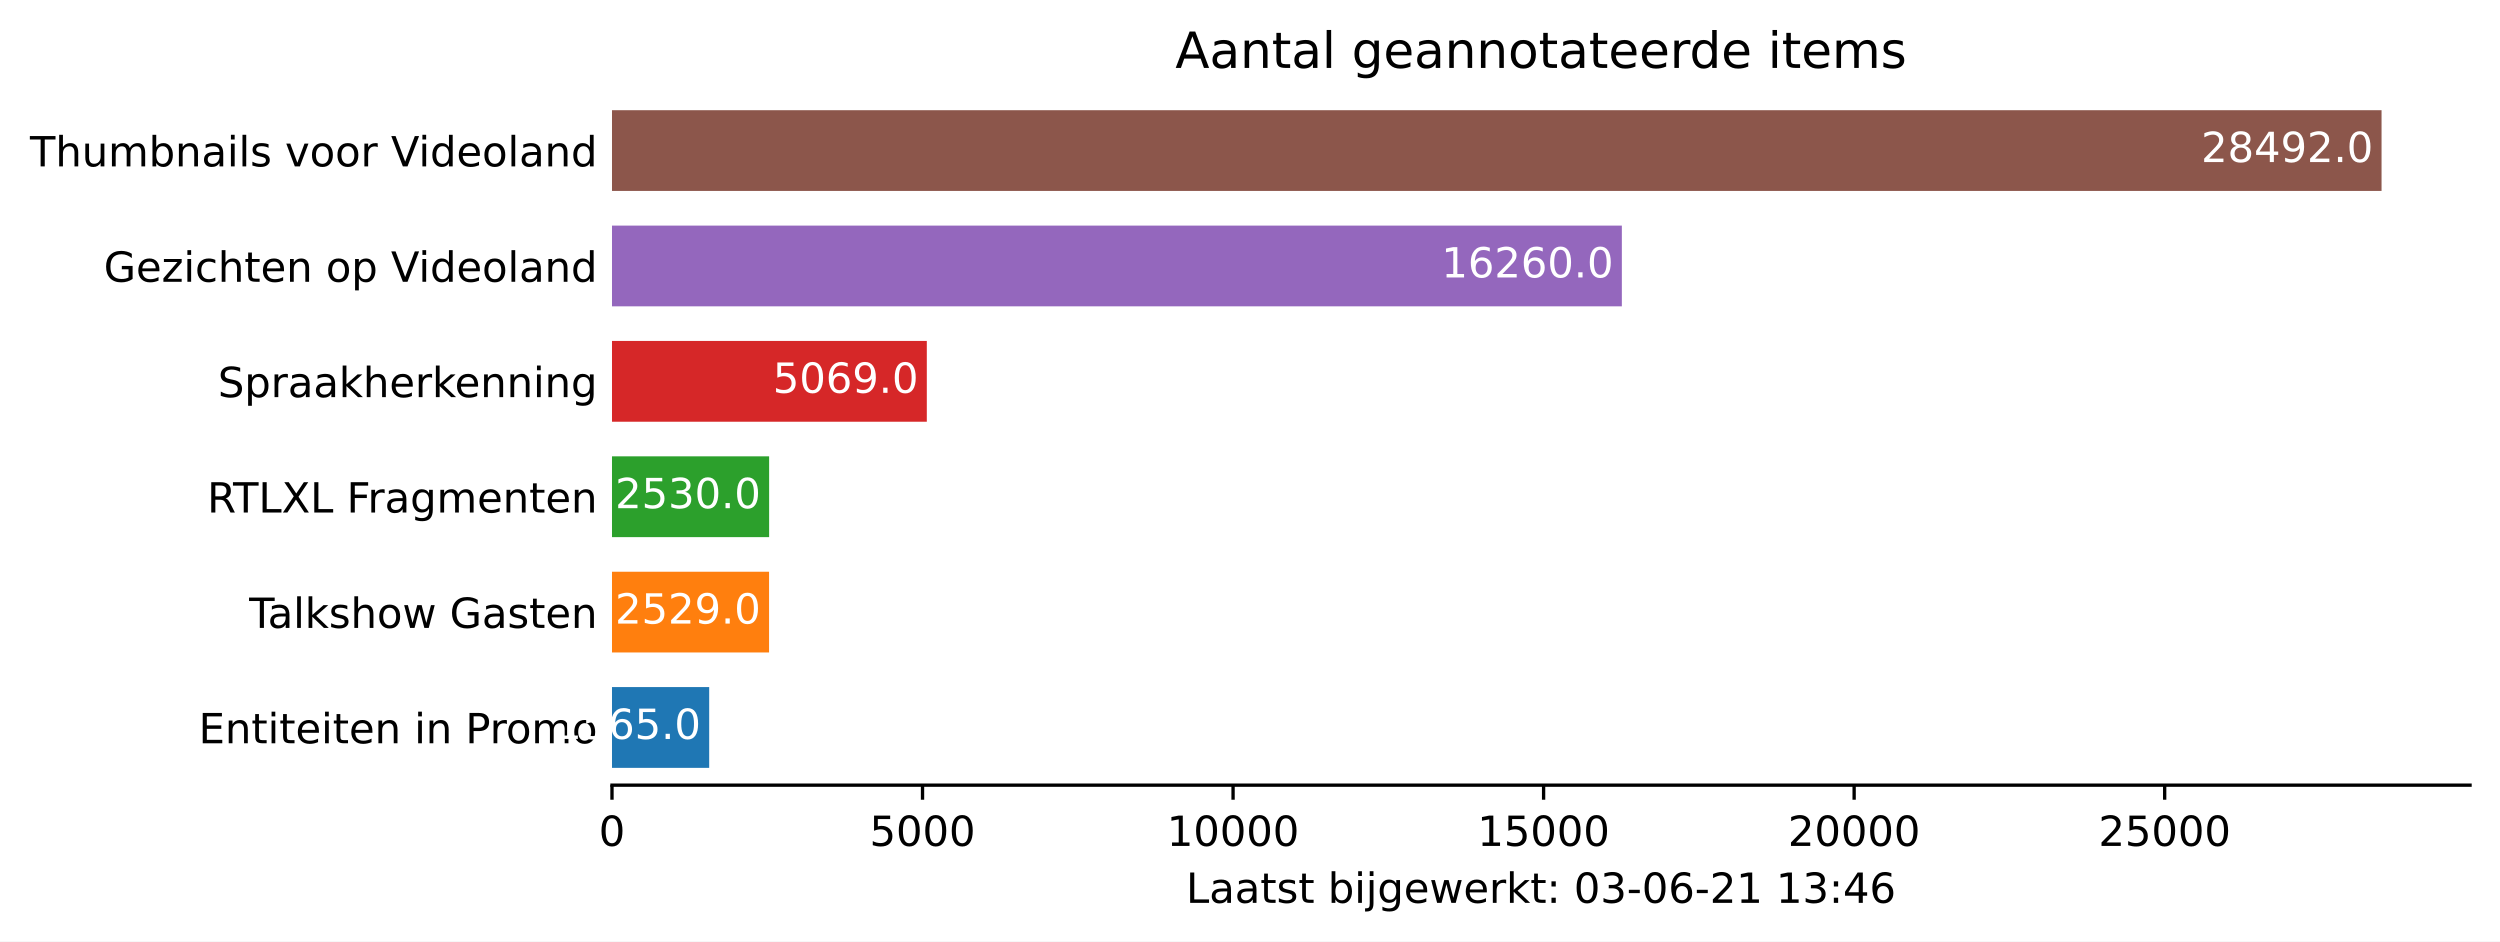
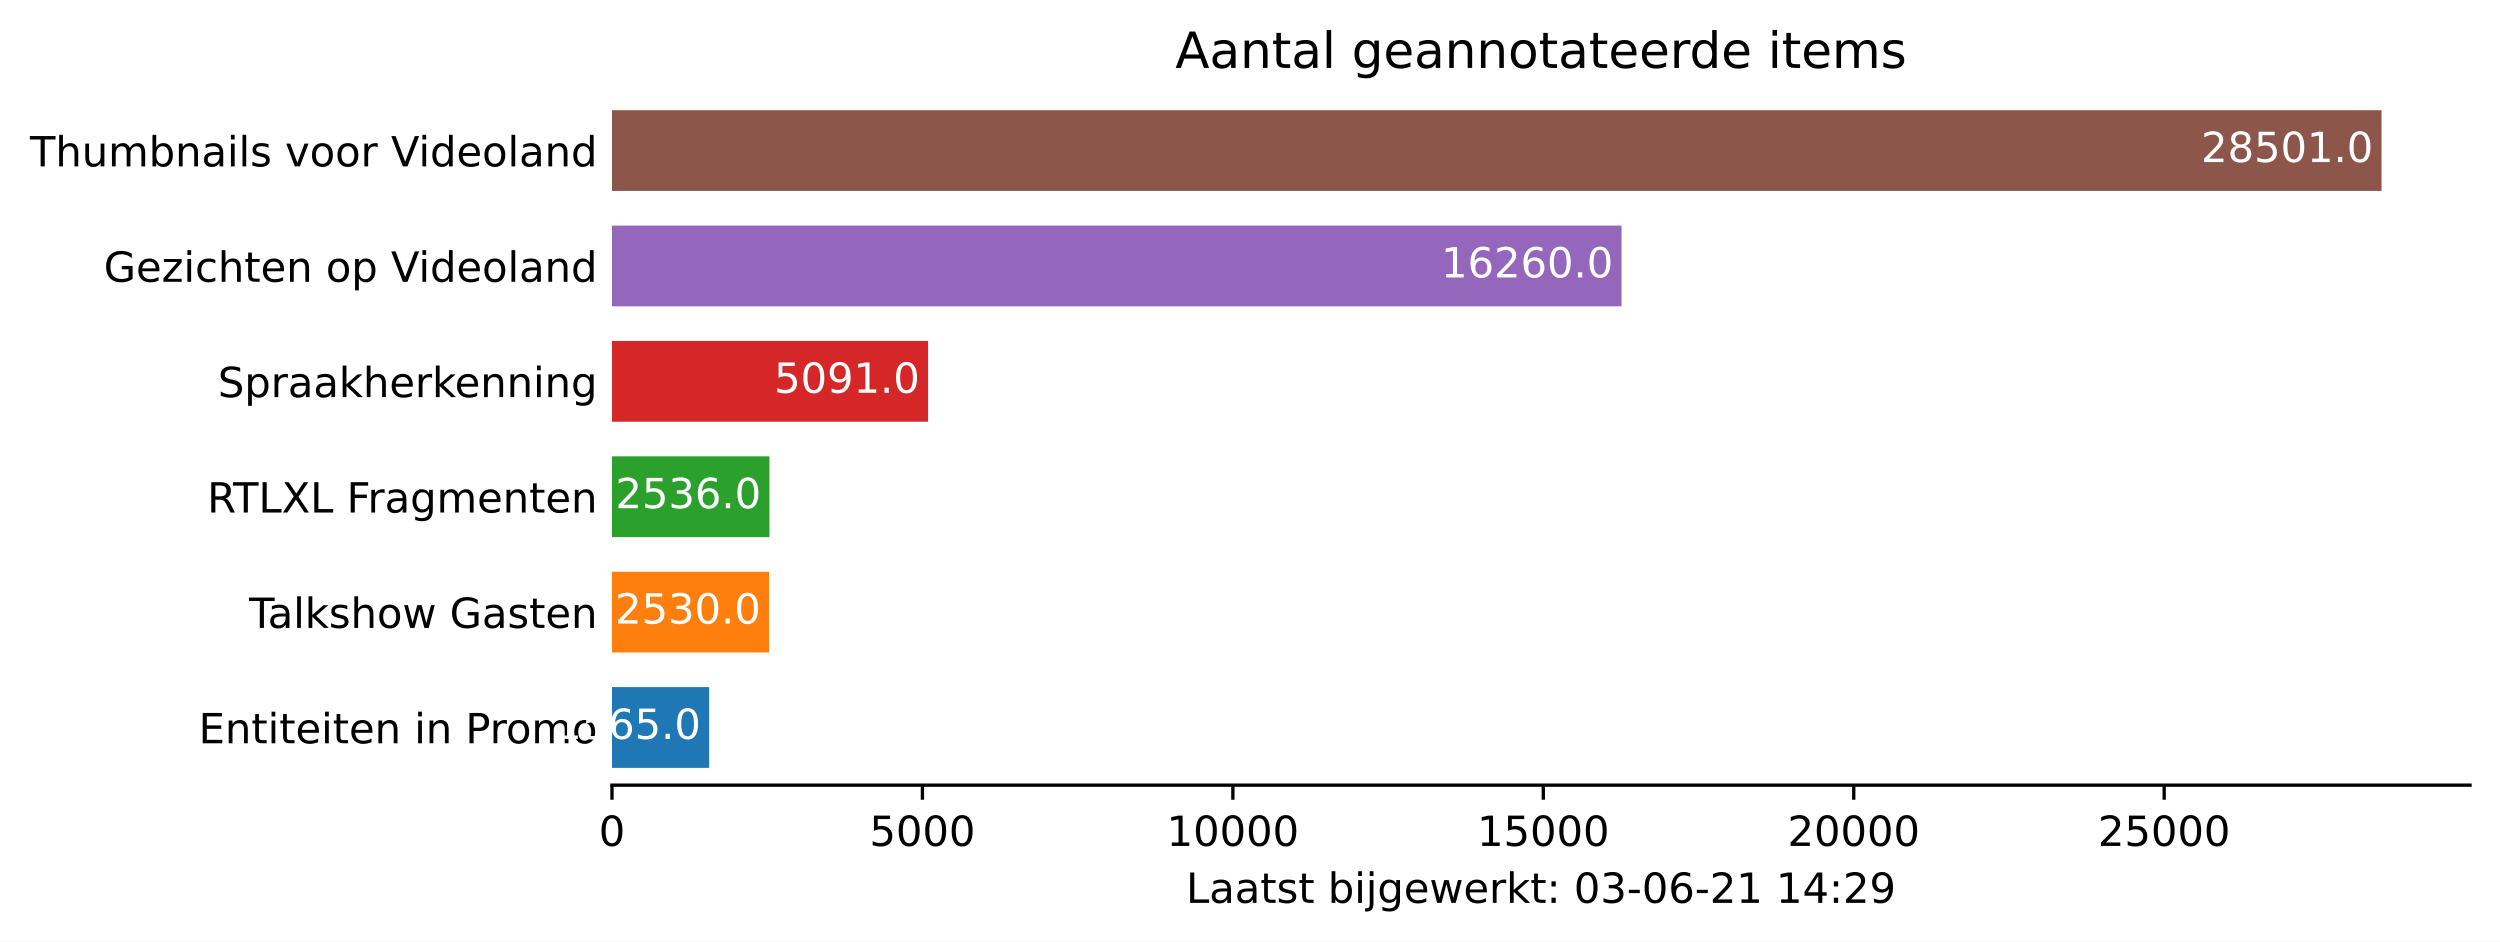
<svg xmlns="http://www.w3.org/2000/svg" xmlns:xlink="http://www.w3.org/1999/xlink" height="226.194pt" version="1.1" viewBox="0 0 600.633 226.194" width="600.633pt">
  <defs>
    <style type="text/css">*{stroke-linecap:butt;stroke-linejoin:round;}</style>
  </defs>
  <g id="figure_1">
    <g id="patch_1">
      <path d="M 0 226.194  L 600.633 226.194  L 600.633 0  L 0 0  z " style="fill:#ffffff;" />
    </g>
    <g id="axes_1">
      <g id="patch_2">
        <path d="M 147.033 188.638  L 593.433 188.638  L 593.433 22.318  L 147.033 22.318  z " style="fill:#ffffff;" />
      </g>
      <g id="patch_3">
-         <path clip-path="url(#p0c2c2081f6)" d="M 147.033 184.48  L 170.385 184.48  L 170.385 165.076  L 147.033 165.076  z " style="fill:#1f77b4;" />
+         <path clip-path="url(#pc6b56fa828)" d="M 147.033 184.48  L 170.378 184.48  L 170.378 165.076  L 147.033 165.076  z " style="fill:#1f77b4;" />
      </g>
      <g id="patch_4">
-         <path clip-path="url(#p0c2c2081f6)" d="M 147.033 156.76  L 184.769 156.76  L 184.769 137.356  L 147.033 137.356  z " style="fill:#ff7f0e;" />
+         <path clip-path="url(#pc6b56fa828)" d="M 147.033 156.76  L 184.772 156.76  L 184.772 137.356  L 147.033 137.356  z " style="fill:#ff7f0e;" />
      </g>
      <g id="patch_5">
-         <path clip-path="url(#p0c2c2081f6)" d="M 147.033 129.04  L 184.784 129.04  L 184.784 109.636  L 147.033 109.636  z " style="fill:#2ca02c;" />
+         <path clip-path="url(#pc6b56fa828)" d="M 147.033 129.04  L 184.862 129.04  L 184.862 109.636  L 147.033 109.636  z " style="fill:#2ca02c;" />
      </g>
      <g id="patch_6">
-         <path clip-path="url(#p0c2c2081f6)" d="M 147.033 101.32  L 222.67 101.32  L 222.67 81.916  L 147.033 81.916  z " style="fill:#d62728;" />
+         <path clip-path="url(#pc6b56fa828)" d="M 147.033 101.32  L 222.974 101.32  L 222.974 81.916  L 147.033 81.916  z " style="fill:#d62728;" />
      </g>
      <g id="patch_7">
-         <path clip-path="url(#p0c2c2081f6)" d="M 147.033 73.6  L 389.656 73.6  L 389.656 54.196  L 147.033 54.196  z " style="fill:#9467bd;" />
+         <path clip-path="url(#pc6b56fa828)" d="M 147.033 73.6  L 389.579 73.6  L 389.579 54.196  L 147.033 54.196  z " style="fill:#9467bd;" />
      </g>
      <g id="patch_8">
-         <path clip-path="url(#p0c2c2081f6)" d="M 147.033 45.88  L 572.176 45.88  L 572.176 26.476  L 147.033 26.476  z " style="fill:#8c564b;" />
+         <path clip-path="url(#pc6b56fa828)" d="M 147.033 45.88  L 572.176 45.88  L 572.176 26.476  L 147.033 26.476  z " style="fill:#8c564b;" />
      </g>
      <g id="matplotlib.axis_1">
        <g id="xtick_1">
          <g id="line2d_1">
            <defs>
-               <path d="M 0 0  L 0 3.5  " id="m8aacfa92cf" style="stroke:#000000;stroke-width:0.8;" />
+               <path d="M 0 0  L 0 3.5  " id="mf6ed0be815" style="stroke:#000000;stroke-width:0.8;" />
            </defs>
            <g>
-               <use style="stroke:#000000;stroke-width:0.8;" x="147.033" xlink:href="#m8aacfa92cf" y="188.638" />
+               <use style="stroke:#000000;stroke-width:0.8;" x="147.033" xlink:href="#mf6ed0be815" y="188.638" />
            </g>
          </g>
          <g id="text_1">
            <g transform="translate(143.8516 203.2366)scale(0.1 -0.1)">
              <defs>
                <path d="M 2034 4250  Q 1547 4250 1301 3770  Q 1056 3291 1056 2328  Q 1056 1369 1301 889  Q 1547 409 2034 409  Q 2525 409 2770 889  Q 3016 1369 3016 2328  Q 3016 3291 2770 3770  Q 2525 4250 2034 4250  z M 2034 4750  Q 2819 4750 3233 4129  Q 3647 3509 3647 2328  Q 3647 1150 3233 529  Q 2819 -91 2034 -91  Q 1250 -91 836 529  Q 422 1150 422 2328  Q 422 3509 836 4129  Q 1250 4750 2034 4750  z " id="DejaVuSans-30" transform="scale(0.015625)" />
              </defs>
              <use xlink:href="#DejaVuSans-30" />
            </g>
          </g>
        </g>
        <g id="xtick_2">
          <g id="line2d_2">
            <g>
-               <use style="stroke:#000000;stroke-width:0.8;" x="221.64" xlink:href="#m8aacfa92cf" y="188.638" />
+               <use style="stroke:#000000;stroke-width:0.8;" x="221.617" xlink:href="#mf6ed0be815" y="188.638" />
            </g>
          </g>
          <g id="text_2">
-             <g transform="translate(208.9152 203.2366)scale(0.1 -0.1)">
+             <g transform="translate(208.8917 203.2366)scale(0.1 -0.1)">
              <defs>
                <path d="M 691 4666  L 3169 4666  L 3169 4134  L 1269 4134  L 1269 2991  Q 1406 3038 1543 3061  Q 1681 3084 1819 3084  Q 2600 3084 3056 2656  Q 3513 2228 3513 1497  Q 3513 744 3044 326  Q 2575 -91 1722 -91  Q 1428 -91 1123 -41  Q 819 9 494 109  L 494 744  Q 775 591 1075 516  Q 1375 441 1709 441  Q 2250 441 2565 725  Q 2881 1009 2881 1497  Q 2881 1984 2565 2268  Q 2250 2553 1709 2553  Q 1456 2553 1204 2497  Q 953 2441 691 2322  L 691 4666  z " id="DejaVuSans-35" transform="scale(0.015625)" />
              </defs>
              <use xlink:href="#DejaVuSans-35" />
              <use x="63.623" xlink:href="#DejaVuSans-30" />
              <use x="127.246" xlink:href="#DejaVuSans-30" />
              <use x="190.869" xlink:href="#DejaVuSans-30" />
            </g>
          </g>
        </g>
        <g id="xtick_3">
          <g id="line2d_3">
            <g>
-               <use style="stroke:#000000;stroke-width:0.8;" x="296.248" xlink:href="#m8aacfa92cf" y="188.638" />
+               <use style="stroke:#000000;stroke-width:0.8;" x="296.201" xlink:href="#mf6ed0be815" y="188.638" />
            </g>
          </g>
          <g id="text_3">
-             <g transform="translate(280.3414 203.2366)scale(0.1 -0.1)">
+             <g transform="translate(280.2943 203.2366)scale(0.1 -0.1)">
              <defs>
                <path d="M 794 531  L 1825 531  L 1825 4091  L 703 3866  L 703 4441  L 1819 4666  L 2450 4666  L 2450 531  L 3481 531  L 3481 0  L 794 0  L 794 531  z " id="DejaVuSans-31" transform="scale(0.015625)" />
              </defs>
              <use xlink:href="#DejaVuSans-31" />
              <use x="63.623" xlink:href="#DejaVuSans-30" />
              <use x="127.246" xlink:href="#DejaVuSans-30" />
              <use x="190.869" xlink:href="#DejaVuSans-30" />
              <use x="254.492" xlink:href="#DejaVuSans-30" />
            </g>
          </g>
        </g>
        <g id="xtick_4">
          <g id="line2d_4">
            <g>
-               <use style="stroke:#000000;stroke-width:0.8;" x="370.855" xlink:href="#m8aacfa92cf" y="188.638" />
+               <use style="stroke:#000000;stroke-width:0.8;" x="370.784" xlink:href="#mf6ed0be815" y="188.638" />
            </g>
          </g>
          <g id="text_4">
-             <g transform="translate(354.9488 203.2366)scale(0.1 -0.1)">
+             <g transform="translate(354.8781 203.2366)scale(0.1 -0.1)">
              <use xlink:href="#DejaVuSans-31" />
              <use x="63.623" xlink:href="#DejaVuSans-35" />
              <use x="127.246" xlink:href="#DejaVuSans-30" />
              <use x="190.869" xlink:href="#DejaVuSans-30" />
              <use x="254.492" xlink:href="#DejaVuSans-30" />
            </g>
          </g>
        </g>
        <g id="xtick_5">
          <g id="line2d_5">
            <g>
-               <use style="stroke:#000000;stroke-width:0.8;" x="445.462" xlink:href="#m8aacfa92cf" y="188.638" />
+               <use style="stroke:#000000;stroke-width:0.8;" x="445.368" xlink:href="#mf6ed0be815" y="188.638" />
            </g>
          </g>
          <g id="text_5">
-             <g transform="translate(429.5562 203.2366)scale(0.1 -0.1)">
+             <g transform="translate(429.462 203.2366)scale(0.1 -0.1)">
              <defs>
                <path d="M 1228 531  L 3431 531  L 3431 0  L 469 0  L 469 531  Q 828 903 1448 1529  Q 2069 2156 2228 2338  Q 2531 2678 2651 2914  Q 2772 3150 2772 3378  Q 2772 3750 2511 3984  Q 2250 4219 1831 4219  Q 1534 4219 1204 4116  Q 875 4013 500 3803  L 500 4441  Q 881 4594 1212 4672  Q 1544 4750 1819 4750  Q 2544 4750 2975 4387  Q 3406 4025 3406 3419  Q 3406 3131 3298 2873  Q 3191 2616 2906 2266  Q 2828 2175 2409 1742  Q 1991 1309 1228 531  z " id="DejaVuSans-32" transform="scale(0.015625)" />
              </defs>
              <use xlink:href="#DejaVuSans-32" />
              <use x="63.623" xlink:href="#DejaVuSans-30" />
              <use x="127.246" xlink:href="#DejaVuSans-30" />
              <use x="190.869" xlink:href="#DejaVuSans-30" />
              <use x="254.492" xlink:href="#DejaVuSans-30" />
            </g>
          </g>
        </g>
        <g id="xtick_6">
          <g id="line2d_6">
            <g>
-               <use style="stroke:#000000;stroke-width:0.8;" x="520.07" xlink:href="#m8aacfa92cf" y="188.638" />
+               <use style="stroke:#000000;stroke-width:0.8;" x="519.952" xlink:href="#mf6ed0be815" y="188.638" />
            </g>
          </g>
          <g id="text_6">
-             <g transform="translate(504.1636 203.2366)scale(0.1 -0.1)">
+             <g transform="translate(504.0458 203.2366)scale(0.1 -0.1)">
              <use xlink:href="#DejaVuSans-32" />
              <use x="63.623" xlink:href="#DejaVuSans-35" />
              <use x="127.246" xlink:href="#DejaVuSans-30" />
              <use x="190.869" xlink:href="#DejaVuSans-30" />
              <use x="254.492" xlink:href="#DejaVuSans-30" />
            </g>
          </g>
        </g>
        <g id="text_7">
          <g transform="translate(284.9578 216.9147)scale(0.1 -0.1)">
            <defs>
              <path d="M 628 4666  L 1259 4666  L 1259 531  L 3531 531  L 3531 0  L 628 0  L 628 4666  z " id="DejaVuSans-4c" transform="scale(0.015625)" />
              <path d="M 2194 1759  Q 1497 1759 1228 1600  Q 959 1441 959 1056  Q 959 750 1161 570  Q 1363 391 1709 391  Q 2188 391 2477 730  Q 2766 1069 2766 1631  L 2766 1759  L 2194 1759  z M 3341 1997  L 3341 0  L 2766 0  L 2766 531  Q 2569 213 2275 61  Q 1981 -91 1556 -91  Q 1019 -91 701 211  Q 384 513 384 1019  Q 384 1609 779 1909  Q 1175 2209 1959 2209  L 2766 2209  L 2766 2266  Q 2766 2663 2505 2880  Q 2244 3097 1772 3097  Q 1472 3097 1187 3025  Q 903 2953 641 2809  L 641 3341  Q 956 3463 1253 3523  Q 1550 3584 1831 3584  Q 2591 3584 2966 3190  Q 3341 2797 3341 1997  z " id="DejaVuSans-61" transform="scale(0.015625)" />
              <path d="M 1172 4494  L 1172 3500  L 2356 3500  L 2356 3053  L 1172 3053  L 1172 1153  Q 1172 725 1289 603  Q 1406 481 1766 481  L 2356 481  L 2356 0  L 1766 0  Q 1100 0 847 248  Q 594 497 594 1153  L 594 3053  L 172 3053  L 172 3500  L 594 3500  L 594 4494  L 1172 4494  z " id="DejaVuSans-74" transform="scale(0.015625)" />
              <path d="M 2834 3397  L 2834 2853  Q 2591 2978 2328 3040  Q 2066 3103 1784 3103  Q 1356 3103 1142 2972  Q 928 2841 928 2578  Q 928 2378 1081 2264  Q 1234 2150 1697 2047  L 1894 2003  Q 2506 1872 2764 1633  Q 3022 1394 3022 966  Q 3022 478 2636 193  Q 2250 -91 1575 -91  Q 1294 -91 989 -36  Q 684 19 347 128  L 347 722  Q 666 556 975 473  Q 1284 391 1588 391  Q 1994 391 2212 530  Q 2431 669 2431 922  Q 2431 1156 2273 1281  Q 2116 1406 1581 1522  L 1381 1569  Q 847 1681 609 1914  Q 372 2147 372 2553  Q 372 3047 722 3315  Q 1072 3584 1716 3584  Q 2034 3584 2315 3537  Q 2597 3491 2834 3397  z " id="DejaVuSans-73" transform="scale(0.015625)" />
              <path id="DejaVuSans-20" transform="scale(0.015625)" />
              <path d="M 3116 1747  Q 3116 2381 2855 2742  Q 2594 3103 2138 3103  Q 1681 3103 1420 2742  Q 1159 2381 1159 1747  Q 1159 1113 1420 752  Q 1681 391 2138 391  Q 2594 391 2855 752  Q 3116 1113 3116 1747  z M 1159 2969  Q 1341 3281 1617 3432  Q 1894 3584 2278 3584  Q 2916 3584 3314 3078  Q 3713 2572 3713 1747  Q 3713 922 3314 415  Q 2916 -91 2278 -91  Q 1894 -91 1617 61  Q 1341 213 1159 525  L 1159 0  L 581 0  L 581 4863  L 1159 4863  L 1159 2969  z " id="DejaVuSans-62" transform="scale(0.015625)" />
              <path d="M 603 3500  L 1178 3500  L 1178 0  L 603 0  L 603 3500  z M 603 4863  L 1178 4863  L 1178 4134  L 603 4134  L 603 4863  z " id="DejaVuSans-69" transform="scale(0.015625)" />
              <path d="M 603 3500  L 1178 3500  L 1178 -63  Q 1178 -731 923 -1031  Q 669 -1331 103 -1331  L -116 -1331  L -116 -844  L 38 -844  Q 366 -844 484 -692  Q 603 -541 603 -63  L 603 3500  z M 603 4863  L 1178 4863  L 1178 4134  L 603 4134  L 603 4863  z " id="DejaVuSans-6a" transform="scale(0.015625)" />
              <path d="M 2906 1791  Q 2906 2416 2648 2759  Q 2391 3103 1925 3103  Q 1463 3103 1205 2759  Q 947 2416 947 1791  Q 947 1169 1205 825  Q 1463 481 1925 481  Q 2391 481 2648 825  Q 2906 1169 2906 1791  z M 3481 434  Q 3481 -459 3084 -895  Q 2688 -1331 1869 -1331  Q 1566 -1331 1297 -1286  Q 1028 -1241 775 -1147  L 775 -588  Q 1028 -725 1275 -790  Q 1522 -856 1778 -856  Q 2344 -856 2625 -561  Q 2906 -266 2906 331  L 2906 616  Q 2728 306 2450 153  Q 2172 0 1784 0  Q 1141 0 747 490  Q 353 981 353 1791  Q 353 2603 747 3093  Q 1141 3584 1784 3584  Q 2172 3584 2450 3431  Q 2728 3278 2906 2969  L 2906 3500  L 3481 3500  L 3481 434  z " id="DejaVuSans-67" transform="scale(0.015625)" />
              <path d="M 3597 1894  L 3597 1613  L 953 1613  Q 991 1019 1311 708  Q 1631 397 2203 397  Q 2534 397 2845 478  Q 3156 559 3463 722  L 3463 178  Q 3153 47 2828 -22  Q 2503 -91 2169 -91  Q 1331 -91 842 396  Q 353 884 353 1716  Q 353 2575 817 3079  Q 1281 3584 2069 3584  Q 2775 3584 3186 3129  Q 3597 2675 3597 1894  z M 3022 2063  Q 3016 2534 2758 2815  Q 2500 3097 2075 3097  Q 1594 3097 1305 2825  Q 1016 2553 972 2059  L 3022 2063  z " id="DejaVuSans-65" transform="scale(0.015625)" />
              <path d="M 269 3500  L 844 3500  L 1563 769  L 2278 3500  L 2956 3500  L 3675 769  L 4391 3500  L 4966 3500  L 4050 0  L 3372 0  L 2619 2869  L 1863 0  L 1184 0  L 269 3500  z " id="DejaVuSans-77" transform="scale(0.015625)" />
              <path d="M 2631 2963  Q 2534 3019 2420 3045  Q 2306 3072 2169 3072  Q 1681 3072 1420 2755  Q 1159 2438 1159 1844  L 1159 0  L 581 0  L 581 3500  L 1159 3500  L 1159 2956  Q 1341 3275 1631 3429  Q 1922 3584 2338 3584  Q 2397 3584 2469 3576  Q 2541 3569 2628 3553  L 2631 2963  z " id="DejaVuSans-72" transform="scale(0.015625)" />
              <path d="M 581 4863  L 1159 4863  L 1159 1991  L 2875 3500  L 3609 3500  L 1753 1863  L 3688 0  L 2938 0  L 1159 1709  L 1159 0  L 581 0  L 581 4863  z " id="DejaVuSans-6b" transform="scale(0.015625)" />
              <path d="M 750 794  L 1409 794  L 1409 0  L 750 0  L 750 794  z M 750 3309  L 1409 3309  L 1409 2516  L 750 2516  L 750 3309  z " id="DejaVuSans-3a" transform="scale(0.015625)" />
              <path d="M 2597 2516  Q 3050 2419 3304 2112  Q 3559 1806 3559 1356  Q 3559 666 3084 287  Q 2609 -91 1734 -91  Q 1441 -91 1130 -33  Q 819 25 488 141  L 488 750  Q 750 597 1062 519  Q 1375 441 1716 441  Q 2309 441 2620 675  Q 2931 909 2931 1356  Q 2931 1769 2642 2001  Q 2353 2234 1838 2234  L 1294 2234  L 1294 2753  L 1863 2753  Q 2328 2753 2575 2939  Q 2822 3125 2822 3475  Q 2822 3834 2567 4026  Q 2313 4219 1838 4219  Q 1578 4219 1281 4162  Q 984 4106 628 3988  L 628 4550  Q 988 4650 1302 4700  Q 1616 4750 1894 4750  Q 2613 4750 3031 4423  Q 3450 4097 3450 3541  Q 3450 3153 3228 2886  Q 3006 2619 2597 2516  z " id="DejaVuSans-33" transform="scale(0.015625)" />
              <path d="M 313 2009  L 1997 2009  L 1997 1497  L 313 1497  L 313 2009  z " id="DejaVuSans-2d" transform="scale(0.015625)" />
              <path d="M 2113 2584  Q 1688 2584 1439 2293  Q 1191 2003 1191 1497  Q 1191 994 1439 701  Q 1688 409 2113 409  Q 2538 409 2786 701  Q 3034 994 3034 1497  Q 3034 2003 2786 2293  Q 2538 2584 2113 2584  z M 3366 4563  L 3366 3988  Q 3128 4100 2886 4159  Q 2644 4219 2406 4219  Q 1781 4219 1451 3797  Q 1122 3375 1075 2522  Q 1259 2794 1537 2939  Q 1816 3084 2150 3084  Q 2853 3084 3261 2657  Q 3669 2231 3669 1497  Q 3669 778 3244 343  Q 2819 -91 2113 -91  Q 1303 -91 875 529  Q 447 1150 447 2328  Q 447 3434 972 4092  Q 1497 4750 2381 4750  Q 2619 4750 2861 4703  Q 3103 4656 3366 4563  z " id="DejaVuSans-36" transform="scale(0.015625)" />
              <path d="M 2419 4116  L 825 1625  L 2419 1625  L 2419 4116  z M 2253 4666  L 3047 4666  L 3047 1625  L 3713 1625  L 3713 1100  L 3047 1100  L 3047 0  L 2419 0  L 2419 1100  L 313 1100  L 313 1709  L 2253 4666  z " id="DejaVuSans-34" transform="scale(0.015625)" />
+               <path d="M 703 97  L 703 672  Q 941 559 1184 500  Q 1428 441 1663 441  Q 2288 441 2617 861  Q 2947 1281 2994 2138  Q 2813 1869 2534 1725  Q 2256 1581 1919 1581  Q 1219 1581 811 2004  Q 403 2428 403 3163  Q 403 3881 828 4315  Q 1253 4750 1959 4750  Q 2769 4750 3195 4129  Q 3622 3509 3622 2328  Q 3622 1225 3098 567  Q 2575 -91 1691 -91  Q 1453 -91 1209 -44  Q 966 3 703 97  z M 1959 2075  Q 2384 2075 2632 2365  Q 2881 2656 2881 3163  Q 2881 3666 2632 3958  Q 2384 4250 1959 4250  Q 1534 4250 1286 3958  Q 1038 3666 1038 3163  Q 1038 2656 1286 2365  Q 1534 2075 1959 2075  z " id="DejaVuSans-39" transform="scale(0.015625)" />
            </defs>
            <use xlink:href="#DejaVuSans-4c" />
            <use x="55.713" xlink:href="#DejaVuSans-61" />
            <use x="116.992" xlink:href="#DejaVuSans-61" />
            <use x="178.271" xlink:href="#DejaVuSans-74" />
            <use x="217.48" xlink:href="#DejaVuSans-73" />
            <use x="269.58" xlink:href="#DejaVuSans-74" />
            <use x="308.789" xlink:href="#DejaVuSans-20" />
            <use x="340.576" xlink:href="#DejaVuSans-62" />
            <use x="404.053" xlink:href="#DejaVuSans-69" />
            <use x="431.836" xlink:href="#DejaVuSans-6a" />
            <use x="459.619" xlink:href="#DejaVuSans-67" />
            <use x="523.096" xlink:href="#DejaVuSans-65" />
            <use x="584.619" xlink:href="#DejaVuSans-77" />
            <use x="666.406" xlink:href="#DejaVuSans-65" />
            <use x="727.93" xlink:href="#DejaVuSans-72" />
            <use x="769.043" xlink:href="#DejaVuSans-6b" />
            <use x="826.953" xlink:href="#DejaVuSans-74" />
            <use x="866.162" xlink:href="#DejaVuSans-3a" />
            <use x="899.854" xlink:href="#DejaVuSans-20" />
            <use x="931.641" xlink:href="#DejaVuSans-30" />
            <use x="995.264" xlink:href="#DejaVuSans-33" />
            <use x="1058.887" xlink:href="#DejaVuSans-2d" />
            <use x="1094.971" xlink:href="#DejaVuSans-30" />
            <use x="1158.594" xlink:href="#DejaVuSans-36" />
            <use x="1222.217" xlink:href="#DejaVuSans-2d" />
            <use x="1258.301" xlink:href="#DejaVuSans-32" />
            <use x="1321.924" xlink:href="#DejaVuSans-31" />
            <use x="1385.547" xlink:href="#DejaVuSans-20" />
            <use x="1417.334" xlink:href="#DejaVuSans-31" />
-             <use x="1480.957" xlink:href="#DejaVuSans-33" />
+             <use x="1480.957" xlink:href="#DejaVuSans-34" />
            <use x="1544.58" xlink:href="#DejaVuSans-3a" />
-             <use x="1578.271" xlink:href="#DejaVuSans-34" />
-             <use x="1641.895" xlink:href="#DejaVuSans-36" />
+             <use x="1578.271" xlink:href="#DejaVuSans-32" />
+             <use x="1641.895" xlink:href="#DejaVuSans-39" />
          </g>
        </g>
      </g>
      <g id="matplotlib.axis_2">
        <g id="ytick_1">
          <g id="line2d_7" />
          <g id="text_8">
            <g transform="translate(47.725 178.5773)scale(0.1 -0.1)">
              <defs>
                <path d="M 628 4666  L 3578 4666  L 3578 4134  L 1259 4134  L 1259 2753  L 3481 2753  L 3481 2222  L 1259 2222  L 1259 531  L 3634 531  L 3634 0  L 628 0  L 628 4666  z " id="DejaVuSans-45" transform="scale(0.015625)" />
                <path d="M 3513 2113  L 3513 0  L 2938 0  L 2938 2094  Q 2938 2591 2744 2837  Q 2550 3084 2163 3084  Q 1697 3084 1428 2787  Q 1159 2491 1159 1978  L 1159 0  L 581 0  L 581 3500  L 1159 3500  L 1159 2956  Q 1366 3272 1645 3428  Q 1925 3584 2291 3584  Q 2894 3584 3203 3211  Q 3513 2838 3513 2113  z " id="DejaVuSans-6e" transform="scale(0.015625)" />
                <path d="M 1259 4147  L 1259 2394  L 2053 2394  Q 2494 2394 2734 2622  Q 2975 2850 2975 3272  Q 2975 3691 2734 3919  Q 2494 4147 2053 4147  L 1259 4147  z M 628 4666  L 2053 4666  Q 2838 4666 3239 4311  Q 3641 3956 3641 3272  Q 3641 2581 3239 2228  Q 2838 1875 2053 1875  L 1259 1875  L 1259 0  L 628 0  L 628 4666  z " id="DejaVuSans-50" transform="scale(0.015625)" />
                <path d="M 1959 3097  Q 1497 3097 1228 2736  Q 959 2375 959 1747  Q 959 1119 1226 758  Q 1494 397 1959 397  Q 2419 397 2687 759  Q 2956 1122 2956 1747  Q 2956 2369 2687 2733  Q 2419 3097 1959 3097  z M 1959 3584  Q 2709 3584 3137 3096  Q 3566 2609 3566 1747  Q 3566 888 3137 398  Q 2709 -91 1959 -91  Q 1206 -91 779 398  Q 353 888 353 1747  Q 353 2609 779 3096  Q 1206 3584 1959 3584  z " id="DejaVuSans-6f" transform="scale(0.015625)" />
                <path d="M 3328 2828  Q 3544 3216 3844 3400  Q 4144 3584 4550 3584  Q 5097 3584 5394 3201  Q 5691 2819 5691 2113  L 5691 0  L 5113 0  L 5113 2094  Q 5113 2597 4934 2840  Q 4756 3084 4391 3084  Q 3944 3084 3684 2787  Q 3425 2491 3425 1978  L 3425 0  L 2847 0  L 2847 2094  Q 2847 2600 2669 2842  Q 2491 3084 2119 3084  Q 1678 3084 1418 2786  Q 1159 2488 1159 1978  L 1159 0  L 581 0  L 581 3500  L 1159 3500  L 1159 2956  Q 1356 3278 1631 3431  Q 1906 3584 2284 3584  Q 2666 3584 2933 3390  Q 3200 3197 3328 2828  z " id="DejaVuSans-6d" transform="scale(0.015625)" />
              </defs>
              <use xlink:href="#DejaVuSans-45" />
              <use x="63.184" xlink:href="#DejaVuSans-6e" />
              <use x="126.562" xlink:href="#DejaVuSans-74" />
              <use x="165.771" xlink:href="#DejaVuSans-69" />
              <use x="193.555" xlink:href="#DejaVuSans-74" />
              <use x="232.764" xlink:href="#DejaVuSans-65" />
              <use x="294.287" xlink:href="#DejaVuSans-69" />
              <use x="322.07" xlink:href="#DejaVuSans-74" />
              <use x="361.279" xlink:href="#DejaVuSans-65" />
              <use x="422.803" xlink:href="#DejaVuSans-6e" />
              <use x="486.182" xlink:href="#DejaVuSans-20" />
              <use x="517.969" xlink:href="#DejaVuSans-69" />
              <use x="545.752" xlink:href="#DejaVuSans-6e" />
              <use x="609.131" xlink:href="#DejaVuSans-20" />
              <use x="640.918" xlink:href="#DejaVuSans-50" />
              <use x="699.471" xlink:href="#DejaVuSans-72" />
              <use x="738.334" xlink:href="#DejaVuSans-6f" />
              <use x="799.516" xlink:href="#DejaVuSans-6d" />
              <use x="896.928" xlink:href="#DejaVuSans-6f" />
            </g>
          </g>
        </g>
        <g id="ytick_2">
          <g id="line2d_8" />
          <g id="text_9">
            <g transform="translate(59.85938 150.8573)scale(0.1 -0.1)">
              <defs>
                <path d="M -19 4666  L 3928 4666  L 3928 4134  L 2272 4134  L 2272 0  L 1638 0  L 1638 4134  L -19 4134  L -19 4666  z " id="DejaVuSans-54" transform="scale(0.015625)" />
                <path d="M 603 4863  L 1178 4863  L 1178 0  L 603 0  L 603 4863  z " id="DejaVuSans-6c" transform="scale(0.015625)" />
                <path d="M 3513 2113  L 3513 0  L 2938 0  L 2938 2094  Q 2938 2591 2744 2837  Q 2550 3084 2163 3084  Q 1697 3084 1428 2787  Q 1159 2491 1159 1978  L 1159 0  L 581 0  L 581 4863  L 1159 4863  L 1159 2956  Q 1366 3272 1645 3428  Q 1925 3584 2291 3584  Q 2894 3584 3203 3211  Q 3513 2838 3513 2113  z " id="DejaVuSans-68" transform="scale(0.015625)" />
                <path d="M 3809 666  L 3809 1919  L 2778 1919  L 2778 2438  L 4434 2438  L 4434 434  Q 4069 175 3628 42  Q 3188 -91 2688 -91  Q 1594 -91 976 548  Q 359 1188 359 2328  Q 359 3472 976 4111  Q 1594 4750 2688 4750  Q 3144 4750 3555 4637  Q 3966 4525 4313 4306  L 4313 3634  Q 3963 3931 3569 4081  Q 3175 4231 2741 4231  Q 1884 4231 1454 3753  Q 1025 3275 1025 2328  Q 1025 1384 1454 906  Q 1884 428 2741 428  Q 3075 428 3337 486  Q 3600 544 3809 666  z " id="DejaVuSans-47" transform="scale(0.015625)" />
              </defs>
              <use xlink:href="#DejaVuSans-54" />
              <use x="44.584" xlink:href="#DejaVuSans-61" />
              <use x="105.863" xlink:href="#DejaVuSans-6c" />
              <use x="133.646" xlink:href="#DejaVuSans-6b" />
              <use x="191.557" xlink:href="#DejaVuSans-73" />
              <use x="243.656" xlink:href="#DejaVuSans-68" />
              <use x="307.035" xlink:href="#DejaVuSans-6f" />
              <use x="368.217" xlink:href="#DejaVuSans-77" />
              <use x="450.004" xlink:href="#DejaVuSans-20" />
              <use x="481.791" xlink:href="#DejaVuSans-47" />
              <use x="559.281" xlink:href="#DejaVuSans-61" />
              <use x="620.561" xlink:href="#DejaVuSans-73" />
              <use x="672.66" xlink:href="#DejaVuSans-74" />
              <use x="711.869" xlink:href="#DejaVuSans-65" />
              <use x="773.393" xlink:href="#DejaVuSans-6e" />
            </g>
          </g>
        </g>
        <g id="ytick_3">
          <g id="line2d_9" />
          <g id="text_10">
            <g transform="translate(49.77344 123.1373)scale(0.1 -0.1)">
              <defs>
                <path d="M 2841 2188  Q 3044 2119 3236 1894  Q 3428 1669 3622 1275  L 4263 0  L 3584 0  L 2988 1197  Q 2756 1666 2539 1819  Q 2322 1972 1947 1972  L 1259 1972  L 1259 0  L 628 0  L 628 4666  L 2053 4666  Q 2853 4666 3247 4331  Q 3641 3997 3641 3322  Q 3641 2881 3436 2590  Q 3231 2300 2841 2188  z M 1259 4147  L 1259 2491  L 2053 2491  Q 2509 2491 2742 2702  Q 2975 2913 2975 3322  Q 2975 3731 2742 3939  Q 2509 4147 2053 4147  L 1259 4147  z " id="DejaVuSans-52" transform="scale(0.015625)" />
                <path d="M 403 4666  L 1081 4666  L 2241 2931  L 3406 4666  L 4084 4666  L 2584 2425  L 4184 0  L 3506 0  L 2194 1984  L 872 0  L 191 0  L 1856 2491  L 403 4666  z " id="DejaVuSans-58" transform="scale(0.015625)" />
                <path d="M 628 4666  L 3309 4666  L 3309 4134  L 1259 4134  L 1259 2759  L 3109 2759  L 3109 2228  L 1259 2228  L 1259 0  L 628 0  L 628 4666  z " id="DejaVuSans-46" transform="scale(0.015625)" />
              </defs>
              <use xlink:href="#DejaVuSans-52" />
              <use x="62.232" xlink:href="#DejaVuSans-54" />
              <use x="123.316" xlink:href="#DejaVuSans-4c" />
              <use x="179.029" xlink:href="#DejaVuSans-58" />
              <use x="247.535" xlink:href="#DejaVuSans-4c" />
              <use x="303.248" xlink:href="#DejaVuSans-20" />
              <use x="335.035" xlink:href="#DejaVuSans-46" />
              <use x="385.305" xlink:href="#DejaVuSans-72" />
              <use x="426.418" xlink:href="#DejaVuSans-61" />
              <use x="487.697" xlink:href="#DejaVuSans-67" />
              <use x="551.174" xlink:href="#DejaVuSans-6d" />
              <use x="648.586" xlink:href="#DejaVuSans-65" />
              <use x="710.109" xlink:href="#DejaVuSans-6e" />
              <use x="773.488" xlink:href="#DejaVuSans-74" />
              <use x="812.697" xlink:href="#DejaVuSans-65" />
              <use x="874.221" xlink:href="#DejaVuSans-6e" />
            </g>
          </g>
        </g>
        <g id="ytick_4">
          <g id="line2d_10" />
          <g id="text_11">
            <g transform="translate(52.35625 95.41734)scale(0.1 -0.1)">
              <defs>
                <path d="M 3425 4513  L 3425 3897  Q 3066 4069 2747 4153  Q 2428 4238 2131 4238  Q 1616 4238 1336 4038  Q 1056 3838 1056 3469  Q 1056 3159 1242 3001  Q 1428 2844 1947 2747  L 2328 2669  Q 3034 2534 3370 2195  Q 3706 1856 3706 1288  Q 3706 609 3251 259  Q 2797 -91 1919 -91  Q 1588 -91 1214 -16  Q 841 59 441 206  L 441 856  Q 825 641 1194 531  Q 1563 422 1919 422  Q 2459 422 2753 634  Q 3047 847 3047 1241  Q 3047 1584 2836 1778  Q 2625 1972 2144 2069  L 1759 2144  Q 1053 2284 737 2584  Q 422 2884 422 3419  Q 422 4038 858 4394  Q 1294 4750 2059 4750  Q 2388 4750 2728 4690  Q 3069 4631 3425 4513  z " id="DejaVuSans-53" transform="scale(0.015625)" />
                <path d="M 1159 525  L 1159 -1331  L 581 -1331  L 581 3500  L 1159 3500  L 1159 2969  Q 1341 3281 1617 3432  Q 1894 3584 2278 3584  Q 2916 3584 3314 3078  Q 3713 2572 3713 1747  Q 3713 922 3314 415  Q 2916 -91 2278 -91  Q 1894 -91 1617 61  Q 1341 213 1159 525  z M 3116 1747  Q 3116 2381 2855 2742  Q 2594 3103 2138 3103  Q 1681 3103 1420 2742  Q 1159 2381 1159 1747  Q 1159 1113 1420 752  Q 1681 391 2138 391  Q 2594 391 2855 752  Q 3116 1113 3116 1747  z " id="DejaVuSans-70" transform="scale(0.015625)" />
              </defs>
              <use xlink:href="#DejaVuSans-53" />
              <use x="63.477" xlink:href="#DejaVuSans-70" />
              <use x="126.953" xlink:href="#DejaVuSans-72" />
              <use x="168.066" xlink:href="#DejaVuSans-61" />
              <use x="229.346" xlink:href="#DejaVuSans-61" />
              <use x="290.625" xlink:href="#DejaVuSans-6b" />
              <use x="348.535" xlink:href="#DejaVuSans-68" />
              <use x="411.914" xlink:href="#DejaVuSans-65" />
              <use x="473.438" xlink:href="#DejaVuSans-72" />
              <use x="514.551" xlink:href="#DejaVuSans-6b" />
              <use x="568.836" xlink:href="#DejaVuSans-65" />
              <use x="630.359" xlink:href="#DejaVuSans-6e" />
              <use x="693.738" xlink:href="#DejaVuSans-6e" />
              <use x="757.117" xlink:href="#DejaVuSans-69" />
              <use x="784.9" xlink:href="#DejaVuSans-6e" />
              <use x="848.279" xlink:href="#DejaVuSans-67" />
            </g>
          </g>
        </g>
        <g id="ytick_5">
          <g id="line2d_11" />
          <g id="text_12">
            <g transform="translate(24.92813 67.69734)scale(0.1 -0.1)">
              <defs>
                <path d="M 353 3500  L 3084 3500  L 3084 2975  L 922 459  L 3084 459  L 3084 0  L 275 0  L 275 525  L 2438 3041  L 353 3041  L 353 3500  z " id="DejaVuSans-7a" transform="scale(0.015625)" />
                <path d="M 3122 3366  L 3122 2828  Q 2878 2963 2633 3030  Q 2388 3097 2138 3097  Q 1578 3097 1268 2742  Q 959 2388 959 1747  Q 959 1106 1268 751  Q 1578 397 2138 397  Q 2388 397 2633 464  Q 2878 531 3122 666  L 3122 134  Q 2881 22 2623 -34  Q 2366 -91 2075 -91  Q 1284 -91 818 406  Q 353 903 353 1747  Q 353 2603 823 3093  Q 1294 3584 2113 3584  Q 2378 3584 2631 3529  Q 2884 3475 3122 3366  z " id="DejaVuSans-63" transform="scale(0.015625)" />
                <path d="M 1831 0  L 50 4666  L 709 4666  L 2188 738  L 3669 4666  L 4325 4666  L 2547 0  L 1831 0  z " id="DejaVuSans-56" transform="scale(0.015625)" />
                <path d="M 2906 2969  L 2906 4863  L 3481 4863  L 3481 0  L 2906 0  L 2906 525  Q 2725 213 2448 61  Q 2172 -91 1784 -91  Q 1150 -91 751 415  Q 353 922 353 1747  Q 353 2572 751 3078  Q 1150 3584 1784 3584  Q 2172 3584 2448 3432  Q 2725 3281 2906 2969  z M 947 1747  Q 947 1113 1208 752  Q 1469 391 1925 391  Q 2381 391 2643 752  Q 2906 1113 2906 1747  Q 2906 2381 2643 2742  Q 2381 3103 1925 3103  Q 1469 3103 1208 2742  Q 947 2381 947 1747  z " id="DejaVuSans-64" transform="scale(0.015625)" />
              </defs>
              <use xlink:href="#DejaVuSans-47" />
              <use x="77.49" xlink:href="#DejaVuSans-65" />
              <use x="139.014" xlink:href="#DejaVuSans-7a" />
              <use x="191.504" xlink:href="#DejaVuSans-69" />
              <use x="219.287" xlink:href="#DejaVuSans-63" />
              <use x="274.268" xlink:href="#DejaVuSans-68" />
              <use x="337.646" xlink:href="#DejaVuSans-74" />
              <use x="376.855" xlink:href="#DejaVuSans-65" />
              <use x="438.379" xlink:href="#DejaVuSans-6e" />
              <use x="501.758" xlink:href="#DejaVuSans-20" />
              <use x="533.545" xlink:href="#DejaVuSans-6f" />
              <use x="594.727" xlink:href="#DejaVuSans-70" />
              <use x="658.203" xlink:href="#DejaVuSans-20" />
              <use x="689.99" xlink:href="#DejaVuSans-56" />
              <use x="756.148" xlink:href="#DejaVuSans-69" />
              <use x="783.932" xlink:href="#DejaVuSans-64" />
              <use x="847.408" xlink:href="#DejaVuSans-65" />
              <use x="908.932" xlink:href="#DejaVuSans-6f" />
              <use x="970.113" xlink:href="#DejaVuSans-6c" />
              <use x="997.896" xlink:href="#DejaVuSans-61" />
              <use x="1059.176" xlink:href="#DejaVuSans-6e" />
              <use x="1122.555" xlink:href="#DejaVuSans-64" />
            </g>
          </g>
        </g>
        <g id="ytick_6">
          <g id="line2d_12" />
          <g id="text_13">
            <g transform="translate(7.2 39.97734)scale(0.1 -0.1)">
              <defs>
                <path d="M 544 1381  L 544 3500  L 1119 3500  L 1119 1403  Q 1119 906 1312 657  Q 1506 409 1894 409  Q 2359 409 2629 706  Q 2900 1003 2900 1516  L 2900 3500  L 3475 3500  L 3475 0  L 2900 0  L 2900 538  Q 2691 219 2414 64  Q 2138 -91 1772 -91  Q 1169 -91 856 284  Q 544 659 544 1381  z M 1991 3584  L 1991 3584  z " id="DejaVuSans-75" transform="scale(0.015625)" />
                <path d="M 191 3500  L 800 3500  L 1894 563  L 2988 3500  L 3597 3500  L 2284 0  L 1503 0  L 191 3500  z " id="DejaVuSans-76" transform="scale(0.015625)" />
              </defs>
              <use xlink:href="#DejaVuSans-54" />
              <use x="61.084" xlink:href="#DejaVuSans-68" />
              <use x="124.463" xlink:href="#DejaVuSans-75" />
              <use x="187.842" xlink:href="#DejaVuSans-6d" />
              <use x="285.254" xlink:href="#DejaVuSans-62" />
              <use x="348.73" xlink:href="#DejaVuSans-6e" />
              <use x="412.109" xlink:href="#DejaVuSans-61" />
              <use x="473.389" xlink:href="#DejaVuSans-69" />
              <use x="501.172" xlink:href="#DejaVuSans-6c" />
              <use x="528.955" xlink:href="#DejaVuSans-73" />
              <use x="581.055" xlink:href="#DejaVuSans-20" />
              <use x="612.842" xlink:href="#DejaVuSans-76" />
              <use x="672.021" xlink:href="#DejaVuSans-6f" />
              <use x="733.203" xlink:href="#DejaVuSans-6f" />
              <use x="794.385" xlink:href="#DejaVuSans-72" />
              <use x="835.498" xlink:href="#DejaVuSans-20" />
              <use x="867.285" xlink:href="#DejaVuSans-56" />
              <use x="933.443" xlink:href="#DejaVuSans-69" />
              <use x="961.227" xlink:href="#DejaVuSans-64" />
              <use x="1024.703" xlink:href="#DejaVuSans-65" />
              <use x="1086.227" xlink:href="#DejaVuSans-6f" />
              <use x="1147.408" xlink:href="#DejaVuSans-6c" />
              <use x="1175.191" xlink:href="#DejaVuSans-61" />
              <use x="1236.471" xlink:href="#DejaVuSans-6e" />
              <use x="1299.85" xlink:href="#DejaVuSans-64" />
            </g>
          </g>
        </g>
      </g>
      <g id="patch_9">
        <path d="M 147.033 188.638  L 593.433 188.638  " style="fill:none;stroke:#000000;stroke-linecap:square;stroke-linejoin:miter;stroke-width:0.8;" />
      </g>
      <g id="text_14">
-         <g style="fill:#ffffff;" transform="translate(133.3943 177.5375)scale(0.1 -0.1)">
+         <g style="fill:#ffffff;" transform="translate(133.3869 177.5375)scale(0.1 -0.1)">
          <defs>
            <path d="M 684 794  L 1344 794  L 1344 0  L 684 0  L 684 794  z " id="DejaVuSans-2e" transform="scale(0.015625)" />
          </defs>
          <use xlink:href="#DejaVuSans-31" />
          <use x="63.623" xlink:href="#DejaVuSans-35" />
          <use x="127.246" xlink:href="#DejaVuSans-36" />
          <use x="190.869" xlink:href="#DejaVuSans-35" />
          <use x="254.492" xlink:href="#DejaVuSans-2e" />
          <use x="286.279" xlink:href="#DejaVuSans-30" />
        </g>
      </g>
      <g id="text_15">
-         <g style="fill:#ffffff;" transform="translate(147.7786 149.8175)scale(0.1 -0.1)">
-           <defs>
-             <path d="M 703 97  L 703 672  Q 941 559 1184 500  Q 1428 441 1663 441  Q 2288 441 2617 861  Q 2947 1281 2994 2138  Q 2813 1869 2534 1725  Q 2256 1581 1919 1581  Q 1219 1581 811 2004  Q 403 2428 403 3163  Q 403 3881 828 4315  Q 1253 4750 1959 4750  Q 2769 4750 3195 4129  Q 3622 3509 3622 2328  Q 3622 1225 3098 567  Q 2575 -91 1691 -91  Q 1453 -91 1209 -44  Q 966 3 703 97  z M 1959 2075  Q 2384 2075 2632 2365  Q 2881 2656 2881 3163  Q 2881 3666 2632 3958  Q 2384 4250 1959 4250  Q 1534 4250 1286 3958  Q 1038 3666 1038 3163  Q 1038 2656 1286 2365  Q 1534 2075 1959 2075  z " id="DejaVuSans-39" transform="scale(0.015625)" />
-           </defs>
-           <use xlink:href="#DejaVuSans-32" />
-           <use x="63.623" xlink:href="#DejaVuSans-35" />
-           <use x="127.246" xlink:href="#DejaVuSans-32" />
-           <use x="190.869" xlink:href="#DejaVuSans-39" />
-           <use x="254.492" xlink:href="#DejaVuSans-2e" />
-           <use x="286.279" xlink:href="#DejaVuSans-30" />
-         </g>
-       </g>
-       <g id="text_16">
-         <g style="fill:#ffffff;" transform="translate(147.7935 122.0975)scale(0.1 -0.1)">
+         <g style="fill:#ffffff;" transform="translate(147.7816 149.8175)scale(0.1 -0.1)">
          <use xlink:href="#DejaVuSans-32" />
          <use x="63.623" xlink:href="#DejaVuSans-35" />
          <use x="127.246" xlink:href="#DejaVuSans-33" />
          <use x="190.869" xlink:href="#DejaVuSans-30" />
          <use x="254.492" xlink:href="#DejaVuSans-2e" />
          <use x="286.279" xlink:href="#DejaVuSans-30" />
        </g>
      </g>
+       <g id="text_16">
+         <g style="fill:#ffffff;" transform="translate(147.8711 122.0975)scale(0.1 -0.1)">
+           <use xlink:href="#DejaVuSans-32" />
+           <use x="63.623" xlink:href="#DejaVuSans-35" />
+           <use x="127.246" xlink:href="#DejaVuSans-33" />
+           <use x="190.869" xlink:href="#DejaVuSans-36" />
+           <use x="254.492" xlink:href="#DejaVuSans-2e" />
+           <use x="286.279" xlink:href="#DejaVuSans-30" />
+         </g>
+       </g>
      <g id="text_17">
-         <g style="fill:#ffffff;" transform="translate(185.6792 94.3775)scale(0.1 -0.1)">
+         <g style="fill:#ffffff;" transform="translate(185.9835 94.3775)scale(0.1 -0.1)">
          <use xlink:href="#DejaVuSans-35" />
          <use x="63.623" xlink:href="#DejaVuSans-30" />
-           <use x="127.246" xlink:href="#DejaVuSans-36" />
-           <use x="190.869" xlink:href="#DejaVuSans-39" />
+           <use x="127.246" xlink:href="#DejaVuSans-39" />
+           <use x="190.869" xlink:href="#DejaVuSans-31" />
          <use x="254.492" xlink:href="#DejaVuSans-2e" />
          <use x="286.279" xlink:href="#DejaVuSans-30" />
        </g>
      </g>
      <g id="text_18">
-         <g style="fill:#ffffff;" transform="translate(346.303 66.6575)scale(0.1 -0.1)">
+         <g style="fill:#ffffff;" transform="translate(346.2264 66.6575)scale(0.1 -0.1)">
          <use xlink:href="#DejaVuSans-31" />
          <use x="63.623" xlink:href="#DejaVuSans-36" />
          <use x="127.246" xlink:href="#DejaVuSans-32" />
          <use x="190.869" xlink:href="#DejaVuSans-36" />
          <use x="254.492" xlink:href="#DejaVuSans-30" />
          <use x="318.115" xlink:href="#DejaVuSans-2e" />
          <use x="349.902" xlink:href="#DejaVuSans-30" />
        </g>
      </g>
      <g id="text_19">
        <g style="fill:#ffffff;" transform="translate(528.8225 38.9375)scale(0.1 -0.1)">
          <defs>
            <path d="M 2034 2216  Q 1584 2216 1326 1975  Q 1069 1734 1069 1313  Q 1069 891 1326 650  Q 1584 409 2034 409  Q 2484 409 2743 651  Q 3003 894 3003 1313  Q 3003 1734 2745 1975  Q 2488 2216 2034 2216  z M 1403 2484  Q 997 2584 770 2862  Q 544 3141 544 3541  Q 544 4100 942 4425  Q 1341 4750 2034 4750  Q 2731 4750 3128 4425  Q 3525 4100 3525 3541  Q 3525 3141 3298 2862  Q 3072 2584 2669 2484  Q 3125 2378 3379 2068  Q 3634 1759 3634 1313  Q 3634 634 3220 271  Q 2806 -91 2034 -91  Q 1263 -91 848 271  Q 434 634 434 1313  Q 434 1759 690 2068  Q 947 2378 1403 2484  z M 1172 3481  Q 1172 3119 1398 2916  Q 1625 2713 2034 2713  Q 2441 2713 2670 2916  Q 2900 3119 2900 3481  Q 2900 3844 2670 4047  Q 2441 4250 2034 4250  Q 1625 4250 1398 4047  Q 1172 3844 1172 3481  z " id="DejaVuSans-38" transform="scale(0.015625)" />
          </defs>
          <use xlink:href="#DejaVuSans-32" />
          <use x="63.623" xlink:href="#DejaVuSans-38" />
-           <use x="127.246" xlink:href="#DejaVuSans-34" />
-           <use x="190.869" xlink:href="#DejaVuSans-39" />
-           <use x="254.492" xlink:href="#DejaVuSans-32" />
+           <use x="127.246" xlink:href="#DejaVuSans-35" />
+           <use x="190.869" xlink:href="#DejaVuSans-30" />
+           <use x="254.492" xlink:href="#DejaVuSans-31" />
          <use x="318.115" xlink:href="#DejaVuSans-2e" />
          <use x="349.902" xlink:href="#DejaVuSans-30" />
        </g>
      </g>
      <g id="text_20">
        <g transform="translate(282.3769 16.31812)scale(0.12 -0.12)">
          <defs>
            <path d="M 2188 4044  L 1331 1722  L 3047 1722  L 2188 4044  z M 1831 4666  L 2547 4666  L 4325 0  L 3669 0  L 3244 1197  L 1141 1197  L 716 0  L 50 0  L 1831 4666  z " id="DejaVuSans-41" transform="scale(0.015625)" />
          </defs>
          <use xlink:href="#DejaVuSans-41" />
          <use x="68.408" xlink:href="#DejaVuSans-61" />
          <use x="129.688" xlink:href="#DejaVuSans-6e" />
          <use x="193.066" xlink:href="#DejaVuSans-74" />
          <use x="232.275" xlink:href="#DejaVuSans-61" />
          <use x="293.555" xlink:href="#DejaVuSans-6c" />
          <use x="321.338" xlink:href="#DejaVuSans-20" />
          <use x="353.125" xlink:href="#DejaVuSans-67" />
          <use x="416.602" xlink:href="#DejaVuSans-65" />
          <use x="478.125" xlink:href="#DejaVuSans-61" />
          <use x="539.404" xlink:href="#DejaVuSans-6e" />
          <use x="602.783" xlink:href="#DejaVuSans-6e" />
          <use x="666.162" xlink:href="#DejaVuSans-6f" />
          <use x="727.344" xlink:href="#DejaVuSans-74" />
          <use x="766.553" xlink:href="#DejaVuSans-61" />
          <use x="827.832" xlink:href="#DejaVuSans-74" />
          <use x="867.041" xlink:href="#DejaVuSans-65" />
          <use x="928.564" xlink:href="#DejaVuSans-65" />
          <use x="990.088" xlink:href="#DejaVuSans-72" />
          <use x="1029.451" xlink:href="#DejaVuSans-64" />
          <use x="1092.928" xlink:href="#DejaVuSans-65" />
          <use x="1154.451" xlink:href="#DejaVuSans-20" />
          <use x="1186.238" xlink:href="#DejaVuSans-69" />
          <use x="1214.021" xlink:href="#DejaVuSans-74" />
          <use x="1253.23" xlink:href="#DejaVuSans-65" />
          <use x="1314.754" xlink:href="#DejaVuSans-6d" />
          <use x="1412.166" xlink:href="#DejaVuSans-73" />
        </g>
      </g>
    </g>
  </g>
  <defs>
-     <clipPath id="p0c2c2081f6">
+     <clipPath id="pc6b56fa828">
      <rect height="166.32" width="446.4" x="147.033" y="22.318" />
    </clipPath>
  </defs>
</svg>
